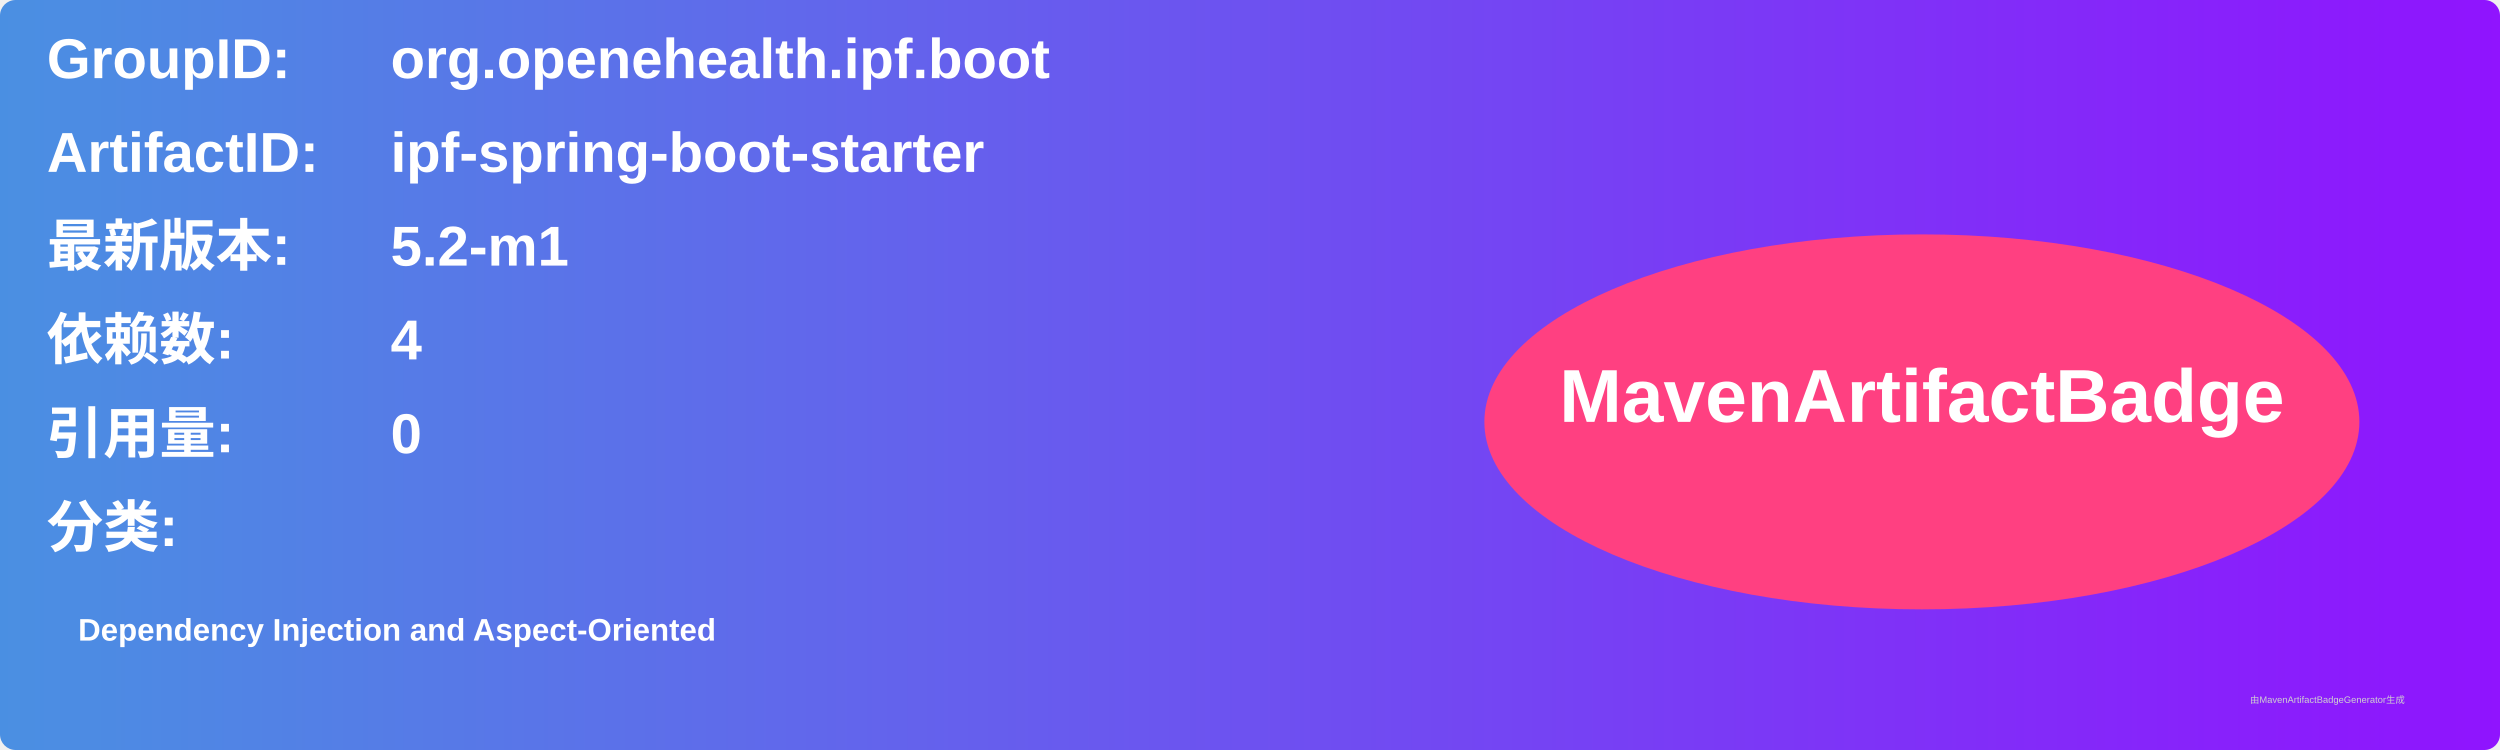
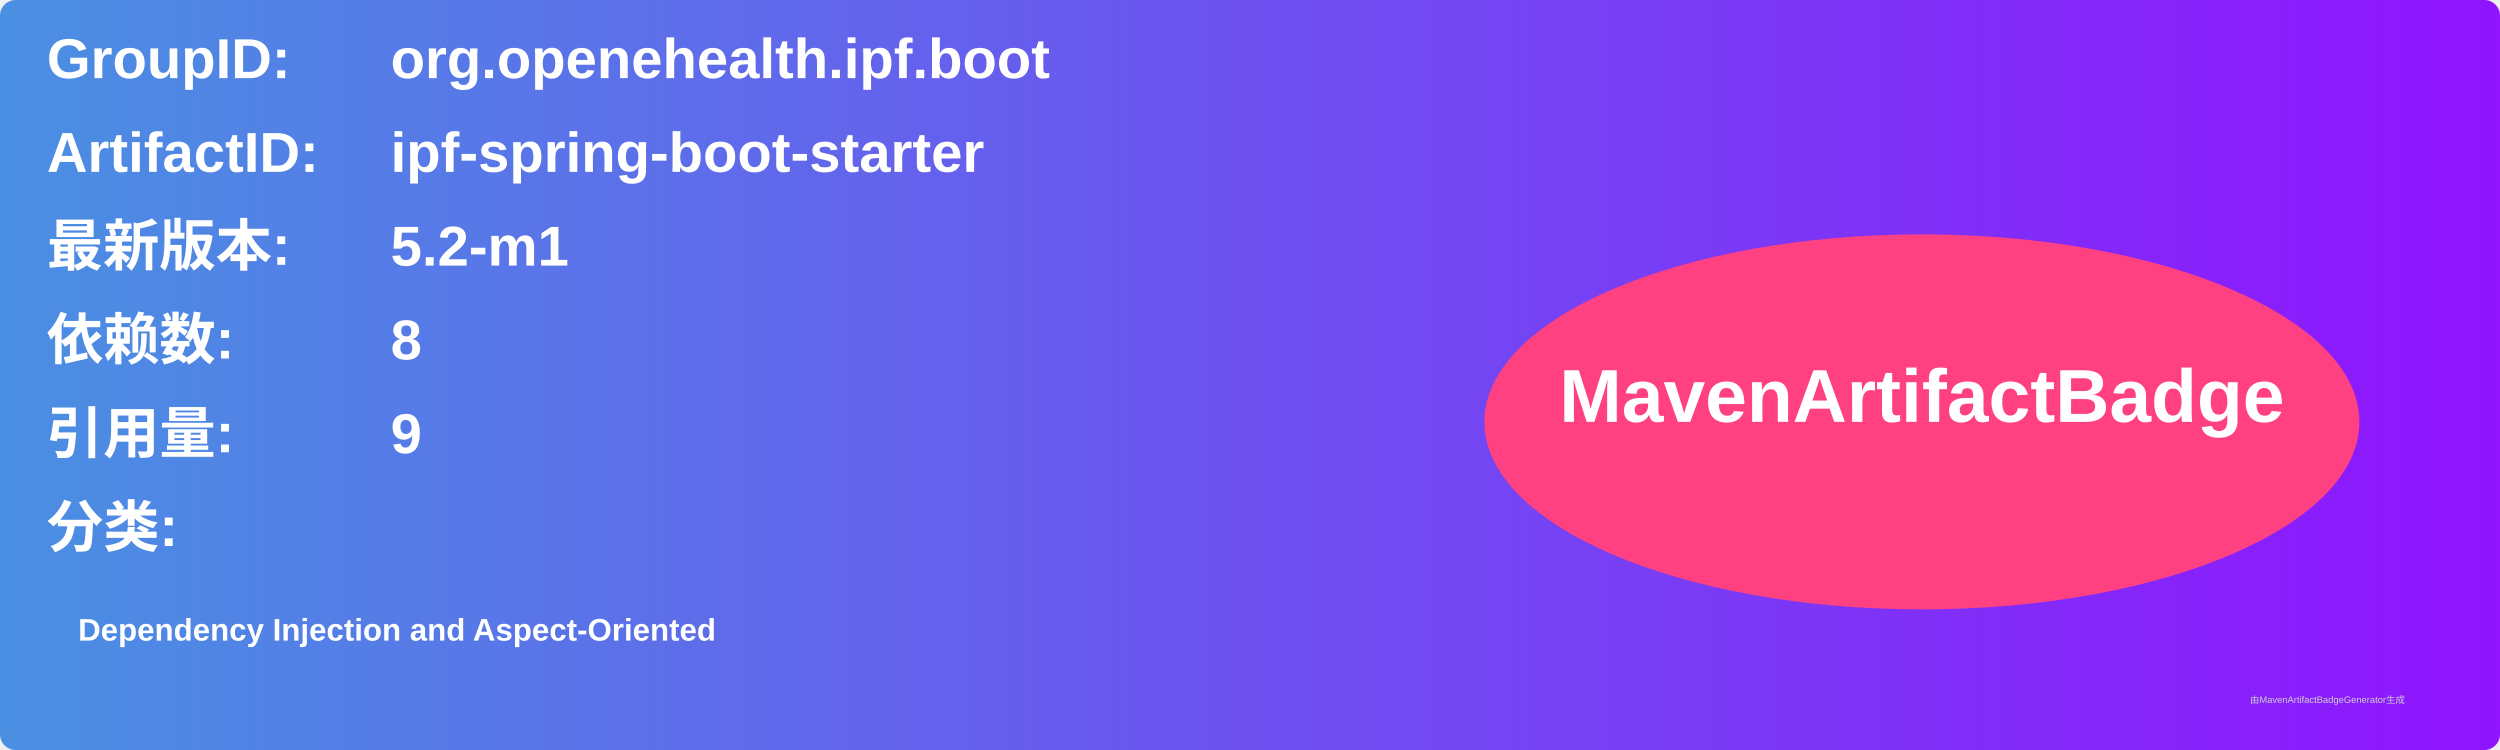
<svg xmlns="http://www.w3.org/2000/svg" width="800" height="240" viewBox="0 0 800 240">
  <linearGradient id="grad" x1="0%" y1="0%" x2="100%" y2="0%">
    <stop offset="0%" stop-color="#4a90e2" />
    <stop offset="100%" stop-color="#9013fe" />
  </linearGradient>
  <rect width="100%" height="100%" rx="5" ry="5" fill="url(#grad)" />
  <g transform="translate(15, 15)">
    <text x="0" y="10" font-family="Arial" font-size="18" fill="white" font-weight="bold" width="260">GroupID:</text>
    <text x="110" y="10" font-family="Arial" font-size="18" fill="white" font-weight="bold" width="460">org.openehealth.ipf.boot</text>
    <text x="0" y="40" font-family="Arial" font-size="18" fill="white" font-weight="bold" width="260">ArtifactID:</text>
    <text x="110" y="40" font-family="Arial" font-size="18" fill="white" font-weight="bold" width="460">ipf-spring-boot-starter</text>
    <text x="0" y="70" font-family="Arial" font-size="18" fill="white" font-weight="bold">最新版本:</text>
    <text x="110" y="70" font-family="Arial" font-size="18" fill="white" font-weight="bold">
      <tspan font-weight="bold">5.2-m1</tspan>
    </text>
    <text x="0" y="100" font-family="Arial" font-size="18" fill="white" font-weight="bold">依赖数: </text>
    <text x="110" y="100" font-family="Arial" font-size="18" fill="white">
-       <tspan font-weight="bold">4</tspan>
+       <tspan font-weight="bold">8</tspan>
    </text>
    <text x="0" y="130" font-family="Arial" font-size="18" fill="white" font-weight="bold">引用量: </text>
    <text x="110" y="130" font-family="Arial" font-size="18" fill="white">
-       <tspan font-weight="bold">0</tspan>
+       <tspan font-weight="bold">9</tspan>
    </text>
    <text x="0" y="160" font-family="Arial" font-size="18" fill="white" font-weight="bold">分类:</text>
    <text x="10" y="190" font-family="Arial" font-size="10" fill="white">
      <tspan font-weight="bold">Dependency Injection and Aspect-Oriented</tspan>
    </text>
    <ellipse cx="600" cy="120" rx="140" ry="60" fill="#ff4081" />
    <text x="600" y="120" text-anchor="middle" font-family="Arial" font-size="24" fill="white" font-weight="bold">MavenArtifactBadge</text>
  </g>
  <text x="720" y="225" font-family="Arial" font-size="3" fill="#d0d0d0">由MavenArtifactBadgeGenerator生成</text>
</svg>
